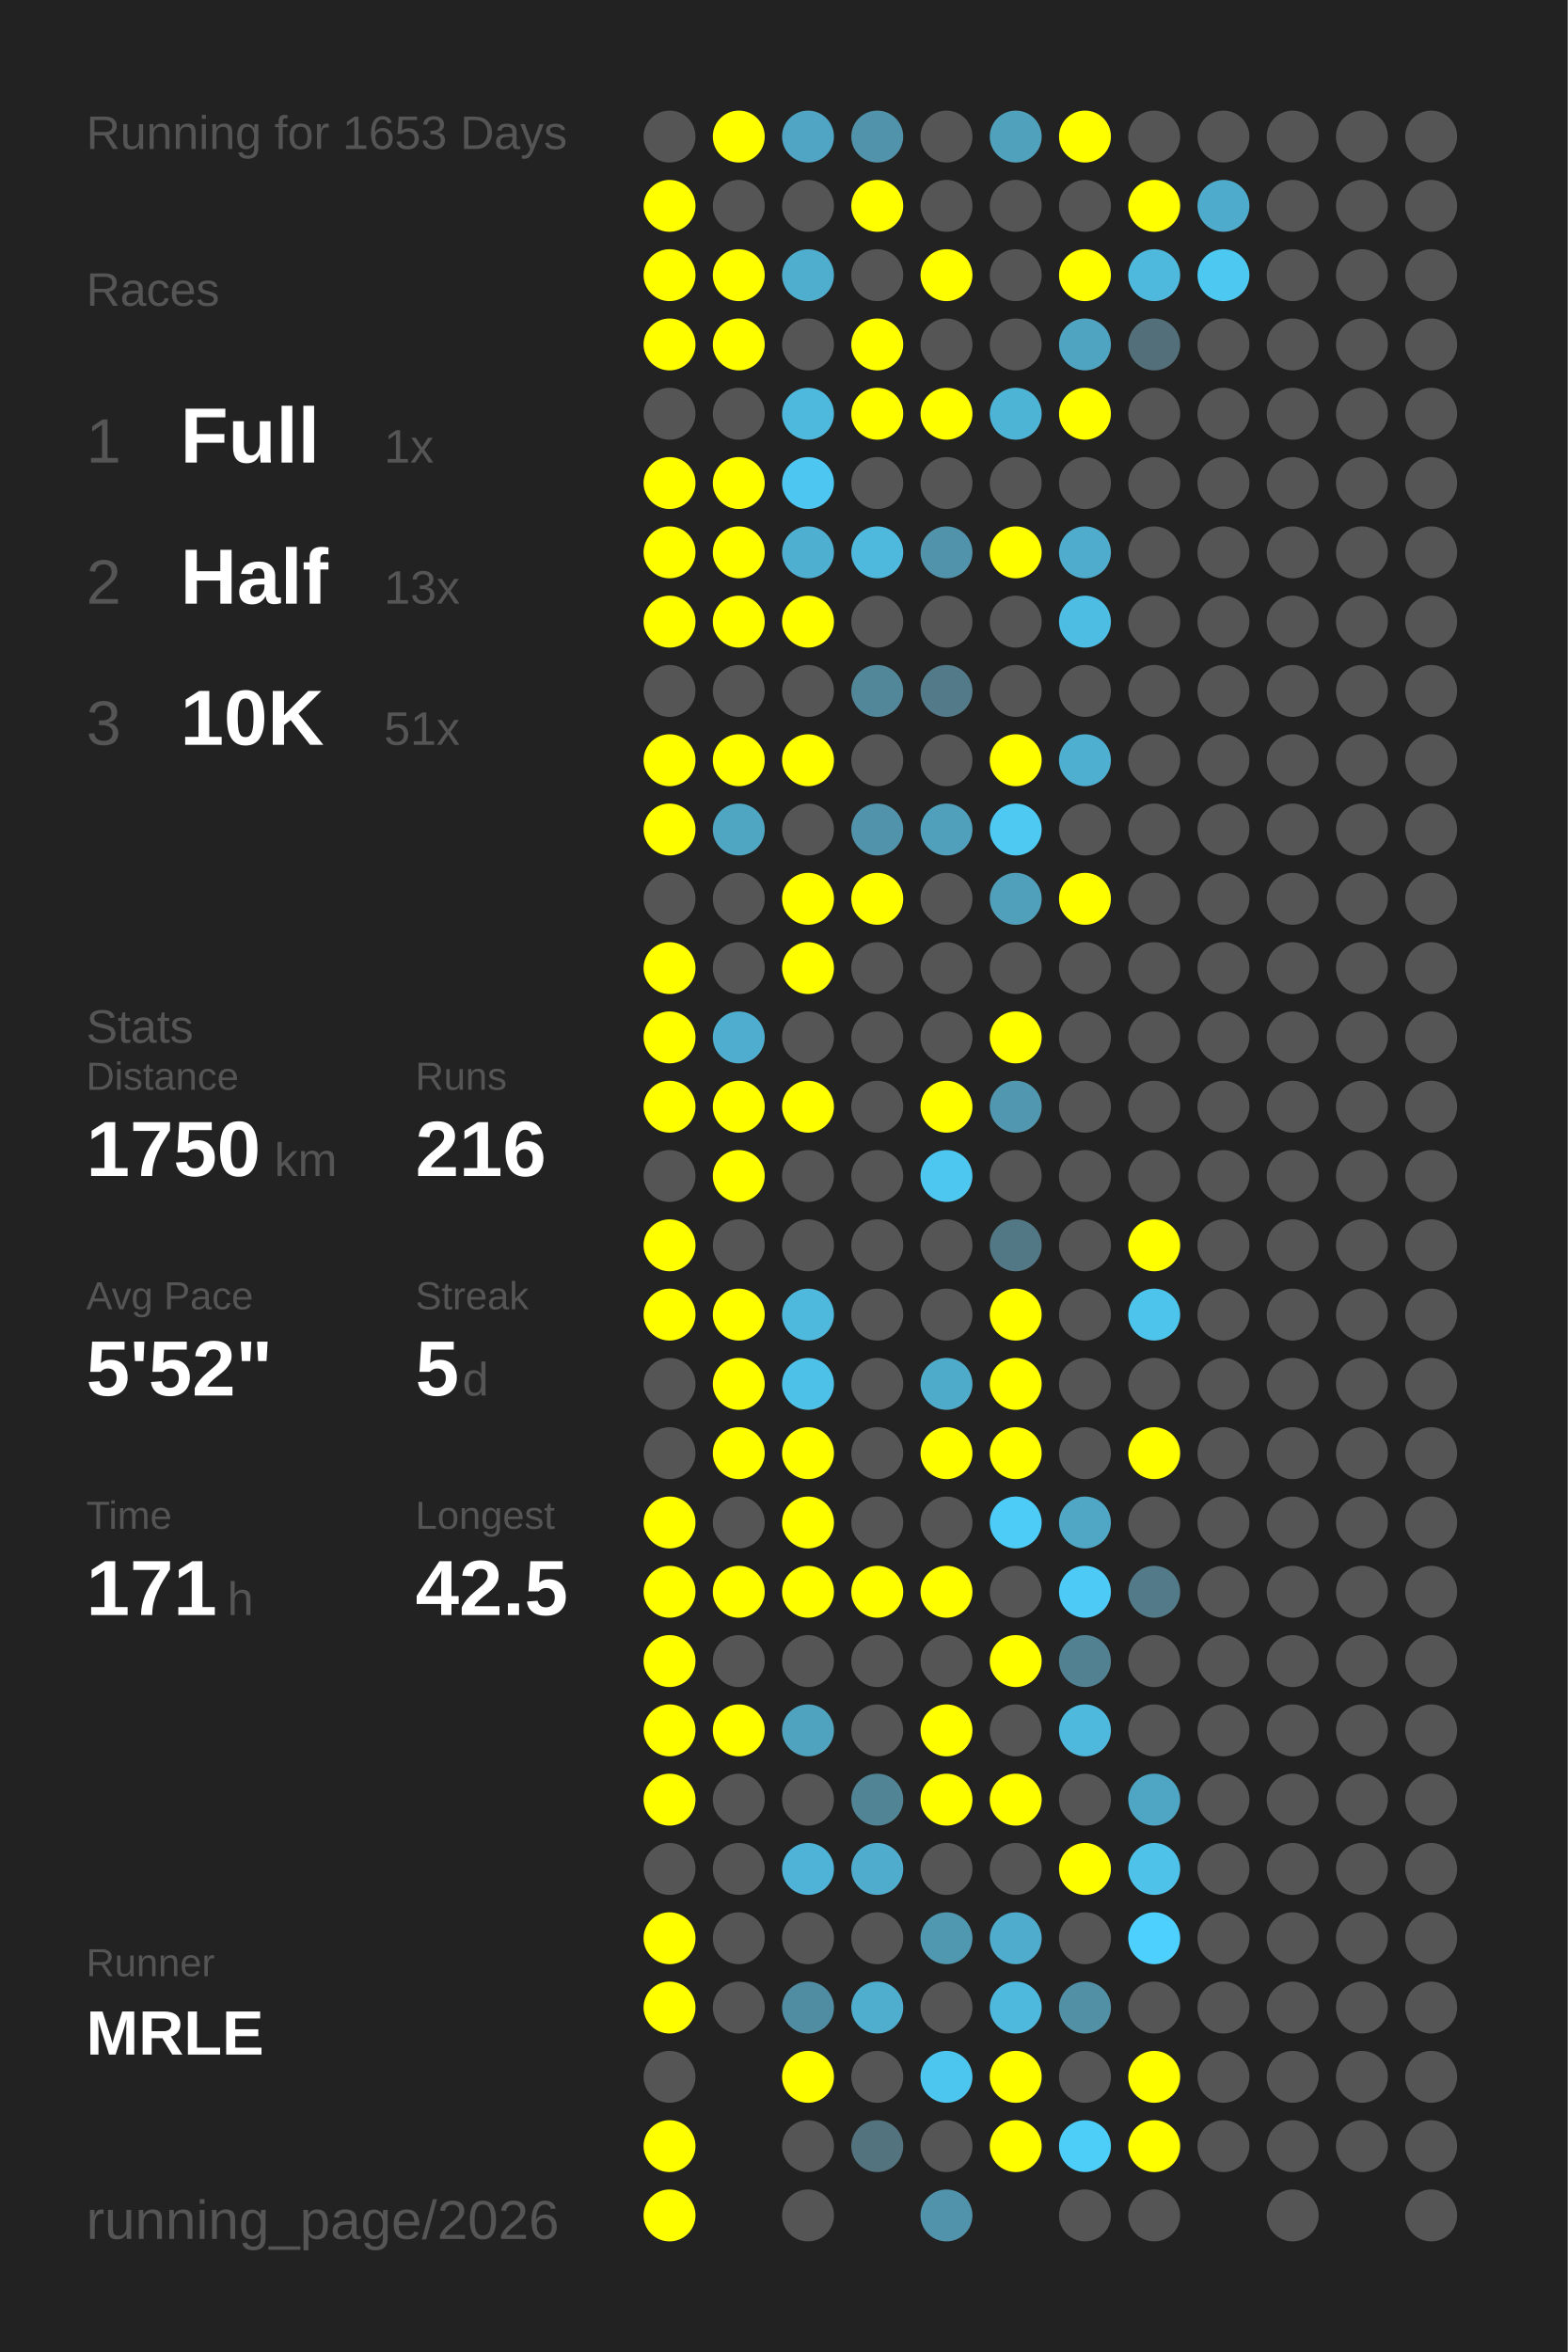
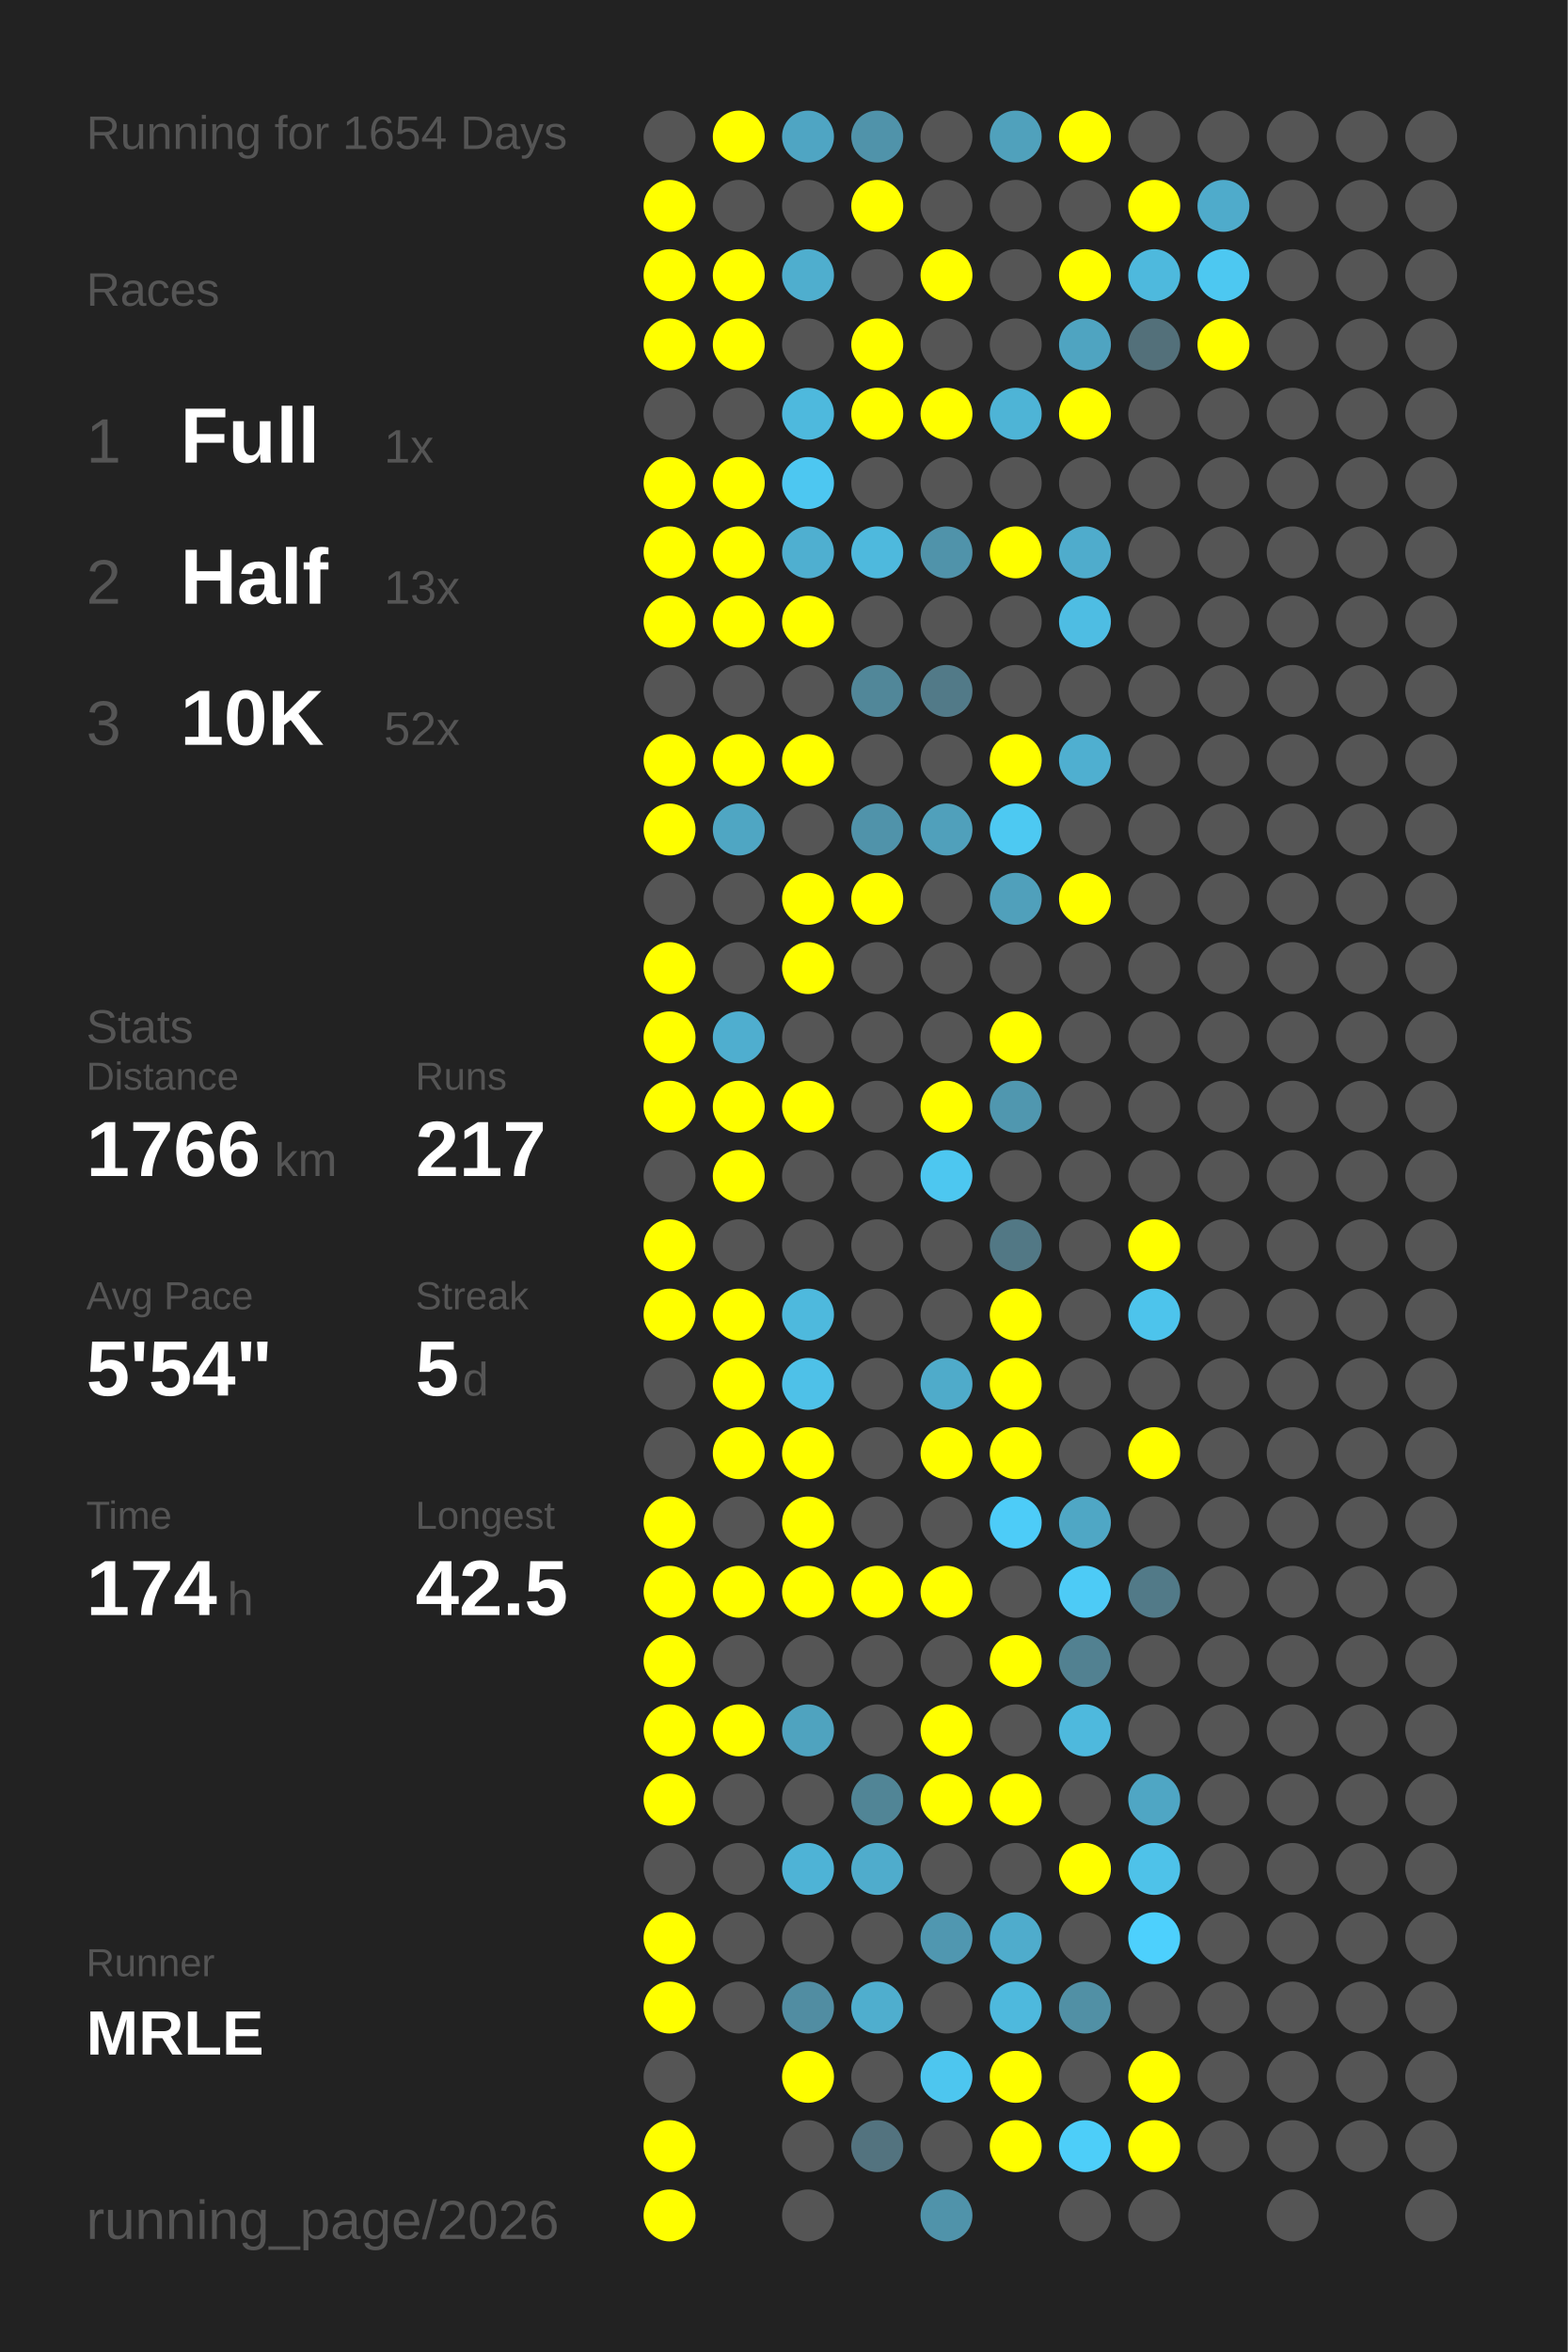
<svg xmlns="http://www.w3.org/2000/svg" baseProfile="full" height="300mm" version="1.1" viewBox="0,0,200,300" width="200mm">
  <defs />
  <rect fill="#222222" height="300" width="200" x="0" y="0" />
-   <text fill="#555555" style="font-size:6px; font-family:Arial;" x="11" y="19">Running for 1653 Days</text>
+   <text fill="#555555" style="font-size:6px; font-family:Arial;" x="11" y="19">Running for 1654 Days</text>
  <text fill="#555555" style="font-size:6px; font-family:Arial;" x="11" y="39">Races</text>
  <text fill="#555555" style="font-size:8px; font-family:Arial;" x="11" y="59">1</text>
  <text fill="#FFFFFF" style="font-size:10px; font-family:Arial; font-weight:bold;" x="23" y="59">Full</text>
  <text fill="#555555" style="font-size:6px; font-family:Arial;" x="49" y="59">1x</text>
  <text fill="#555555" style="font-size:8px; font-family:Arial;" x="11" y="77">2</text>
  <text fill="#FFFFFF" style="font-size:10px; font-family:Arial; font-weight:bold;" x="23" y="77">Half</text>
  <text fill="#555555" style="font-size:6px; font-family:Arial;" x="49" y="77">13x</text>
  <text fill="#555555" style="font-size:8px; font-family:Arial;" x="11" y="95">3</text>
  <text fill="#FFFFFF" style="font-size:10px; font-family:Arial; font-weight:bold;" x="23" y="95">10K</text>
-   <text fill="#555555" style="font-size:6px; font-family:Arial;" x="49" y="95">51x</text>
+   <text fill="#555555" style="font-size:6px; font-family:Arial;" x="49" y="95">52x</text>
  <text fill="#555555" style="font-size:6px; font-family:Arial;" x="11" y="133">Stats</text>
  <text fill="#555555" style="font-size:5px; font-family:Arial;" x="11" y="139">Distance</text>
-   <text fill="#FFFFFF" style="font-size:10px; font-family:Arial; font-weight:bold;" x="11" y="150">1750</text>
+   <text fill="#FFFFFF" style="font-size:10px; font-family:Arial; font-weight:bold;" x="11" y="150">1766</text>
  <text fill="#555555" style="font-size:6px; font-family:Arial;" x="35" y="150">km</text>
  <text fill="#555555" style="font-size:5px; font-family:Arial;" x="53" y="139">Runs</text>
-   <text fill="#FFFFFF" style="font-size:10px; font-family:Arial; font-weight:bold;" x="53" y="150">216</text>
+   <text fill="#FFFFFF" style="font-size:10px; font-family:Arial; font-weight:bold;" x="53" y="150">217</text>
  <text fill="#555555" style="font-size:5px; font-family:Arial;" x="11" y="167">Avg Pace</text>
-   <text fill="#FFFFFF" style="font-size:10px; font-family:Arial; font-weight:bold;" x="11" y="178">5'52"</text>
+   <text fill="#FFFFFF" style="font-size:10px; font-family:Arial; font-weight:bold;" x="11" y="178">5'54"</text>
  <text fill="#555555" style="font-size:5px; font-family:Arial;" x="53" y="167">Streak</text>
  <text fill="#FFFFFF" style="font-size:10px; font-family:Arial; font-weight:bold;" x="53" y="178">5</text>
  <text fill="#555555" style="font-size:6px; font-family:Arial;" x="59" y="178">d</text>
  <text fill="#555555" style="font-size:5px; font-family:Arial;" x="11" y="195">Time</text>
-   <text fill="#FFFFFF" style="font-size:10px; font-family:Arial; font-weight:bold;" x="11" y="206">171</text>
+   <text fill="#FFFFFF" style="font-size:10px; font-family:Arial; font-weight:bold;" x="11" y="206">174</text>
  <text fill="#555555" style="font-size:6px; font-family:Arial;" x="29" y="206">h</text>
  <text fill="#555555" style="font-size:5px; font-family:Arial;" x="53" y="195">Longest</text>
  <text fill="#FFFFFF" style="font-size:10px; font-family:Arial; font-weight:bold;" x="53" y="206">42.5</text>
  <text fill="#555555" style="font-size:5px; font-family:Arial;" x="11" y="252.065">Runner</text>
  <text fill="#FFFFFF" style="font-size:8px; font-family:Arial; font-weight:bold;" x="11" y="262.065">MRLE</text>
  <text fill="#555555" style="font-size:7px; font-family:Arial;" x="11" y="285.581">running_page/2026</text>
  <circle cx="85.417" cy="17.419" fill="#555555" r="3.312" />
  <circle cx="85.417" cy="26.258" fill="#FFFF00" r="3.312" />
  <circle cx="85.417" cy="35.097" fill="#FFFF00" r="3.312" />
  <circle cx="85.417" cy="43.935" fill="#FFFF00" r="3.312" />
  <circle cx="85.417" cy="52.774" fill="#555555" r="3.312" />
  <circle cx="85.417" cy="61.613" fill="#FFFF00" r="3.312" />
  <circle cx="85.417" cy="70.452" fill="#FFFF00" r="3.312" />
  <circle cx="85.417" cy="79.29" fill="#FFFF00" r="3.312" />
  <circle cx="85.417" cy="88.129" fill="#555555" r="3.312" />
  <circle cx="85.417" cy="96.968" fill="#FFFF00" r="3.312" />
  <circle cx="85.417" cy="105.806" fill="#FFFF00" r="3.312" />
  <circle cx="85.417" cy="114.645" fill="#555555" r="3.312" />
  <circle cx="85.417" cy="123.484" fill="#FFFF00" r="3.312" />
  <circle cx="85.417" cy="132.323" fill="#FFFF00" r="3.312" />
  <circle cx="85.417" cy="141.161" fill="#FFFF00" r="3.312" />
  <circle cx="85.417" cy="150" fill="#555555" r="3.312" />
  <circle cx="85.417" cy="158.839" fill="#FFFF00" r="3.312" />
  <circle cx="85.417" cy="167.677" fill="#FFFF00" r="3.312" />
  <circle cx="85.417" cy="176.516" fill="#555555" r="3.312" />
  <circle cx="85.417" cy="185.355" fill="#555555" r="3.312" />
  <circle cx="85.417" cy="194.194" fill="#FFFF00" r="3.312" />
  <circle cx="85.417" cy="203.032" fill="#FFFF00" r="3.312" />
  <circle cx="85.417" cy="211.871" fill="#FFFF00" r="3.312" />
  <circle cx="85.417" cy="220.71" fill="#FFFF00" r="3.312" />
  <circle cx="85.417" cy="229.548" fill="#FFFF00" r="3.312" />
  <circle cx="85.417" cy="238.387" fill="#555555" r="3.312" />
  <circle cx="85.417" cy="247.226" fill="#FFFF00" r="3.312" />
  <circle cx="85.417" cy="256.065" fill="#FFFF00" r="3.312" />
  <circle cx="85.417" cy="264.903" fill="#555555" r="3.312" />
  <circle cx="85.417" cy="273.742" fill="#FFFF00" r="3.312" />
  <circle cx="85.417" cy="282.581" fill="#FFFF00" r="3.312" />
  <circle cx="94.25" cy="17.419" fill="#FFFF00" r="3.312" />
  <circle cx="94.25" cy="26.258" fill="#555555" r="3.312" />
  <circle cx="94.25" cy="35.097" fill="#FFFF00" r="3.312" />
  <circle cx="94.25" cy="43.935" fill="#FFFF00" r="3.312" />
  <circle cx="94.25" cy="52.774" fill="#555555" r="3.312" />
  <circle cx="94.25" cy="61.613" fill="#FFFF00" r="3.312" />
  <circle cx="94.25" cy="70.452" fill="#FFFF00" r="3.312" />
  <circle cx="94.25" cy="79.29" fill="#FFFF00" r="3.312" />
  <circle cx="94.25" cy="88.129" fill="#555555" r="3.312" />
  <circle cx="94.25" cy="96.968" fill="#FFFF00" r="3.312" />
  <circle cx="94.25" cy="105.806" fill="#4fa6c3" r="3.312" />
  <circle cx="94.25" cy="114.645" fill="#555555" r="3.312" />
  <circle cx="94.25" cy="123.484" fill="#555555" r="3.312" />
  <circle cx="94.25" cy="132.323" fill="#4faecf" r="3.312" />
  <circle cx="94.25" cy="141.161" fill="#FFFF00" r="3.312" />
  <circle cx="94.25" cy="150" fill="#FFFF00" r="3.312" />
  <circle cx="94.25" cy="158.839" fill="#555555" r="3.312" />
  <circle cx="94.25" cy="167.677" fill="#FFFF00" r="3.312" />
  <circle cx="94.25" cy="176.516" fill="#FFFF00" r="3.312" />
  <circle cx="94.25" cy="185.355" fill="#FFFF00" r="3.312" />
  <circle cx="94.25" cy="194.194" fill="#555555" r="3.312" />
  <circle cx="94.25" cy="203.032" fill="#FFFF00" r="3.312" />
  <circle cx="94.25" cy="211.871" fill="#555555" r="3.312" />
  <circle cx="94.25" cy="220.71" fill="#FFFF00" r="3.312" />
  <circle cx="94.25" cy="229.548" fill="#555555" r="3.312" />
  <circle cx="94.25" cy="238.387" fill="#555555" r="3.312" />
  <circle cx="94.25" cy="247.226" fill="#555555" r="3.312" />
  <circle cx="94.25" cy="256.065" fill="#555555" r="3.312" />
  <circle cx="103.083" cy="17.419" fill="#4fa5c3" r="3.312" />
  <circle cx="103.083" cy="26.258" fill="#555555" r="3.312" />
  <circle cx="103.083" cy="35.097" fill="#4faece" r="3.312" />
  <circle cx="103.083" cy="43.935" fill="#555555" r="3.312" />
  <circle cx="103.083" cy="52.774" fill="#4eb9dd" r="3.312" />
  <circle cx="103.083" cy="61.613" fill="#4dc7f1" r="3.312" />
  <circle cx="103.083" cy="70.452" fill="#4fafd0" r="3.312" />
  <circle cx="103.083" cy="79.29" fill="#FFFF00" r="3.312" />
  <circle cx="103.083" cy="88.129" fill="#555555" r="3.312" />
  <circle cx="103.083" cy="96.968" fill="#FFFF00" r="3.312" />
  <circle cx="103.083" cy="105.806" fill="#555555" r="3.312" />
  <circle cx="103.083" cy="114.645" fill="#FFFF00" r="3.312" />
  <circle cx="103.083" cy="123.484" fill="#FFFF00" r="3.312" />
  <circle cx="103.083" cy="132.323" fill="#555555" r="3.312" />
  <circle cx="103.083" cy="141.161" fill="#FFFF00" r="3.312" />
  <circle cx="103.083" cy="150" fill="#555555" r="3.312" />
  <circle cx="103.083" cy="158.839" fill="#555555" r="3.312" />
  <circle cx="103.083" cy="167.677" fill="#4eb9dd" r="3.312" />
  <circle cx="103.083" cy="176.516" fill="#4ec1e8" r="3.312" />
  <circle cx="103.083" cy="185.355" fill="#FFFF00" r="3.312" />
  <circle cx="103.083" cy="194.194" fill="#FFFF00" r="3.312" />
  <circle cx="103.083" cy="203.032" fill="#FFFF00" r="3.312" />
  <circle cx="103.083" cy="211.871" fill="#555555" r="3.312" />
  <circle cx="103.083" cy="220.71" fill="#4fa3bf" r="3.312" />
  <circle cx="103.083" cy="229.548" fill="#555555" r="3.312" />
  <circle cx="103.083" cy="238.387" fill="#4eb3d6" r="3.312" />
  <circle cx="103.083" cy="247.226" fill="#555555" r="3.312" />
  <circle cx="103.083" cy="256.065" fill="#518da2" r="3.312" />
  <circle cx="103.083" cy="264.903" fill="#FFFF00" r="3.312" />
  <circle cx="103.083" cy="273.742" fill="#555555" r="3.312" />
  <circle cx="103.083" cy="282.581" fill="#555555" r="3.312" />
  <circle cx="111.917" cy="17.419" fill="#5093aa" r="3.312" />
  <circle cx="111.917" cy="26.258" fill="#FFFF00" r="3.312" />
  <circle cx="111.917" cy="35.097" fill="#555555" r="3.312" />
  <circle cx="111.917" cy="43.935" fill="#FFFF00" r="3.312" />
  <circle cx="111.917" cy="52.774" fill="#FFFF00" r="3.312" />
  <circle cx="111.917" cy="61.613" fill="#555555" r="3.312" />
  <circle cx="111.917" cy="70.452" fill="#4eb9dd" r="3.312" />
  <circle cx="111.917" cy="79.29" fill="#555555" r="3.312" />
  <circle cx="111.917" cy="88.129" fill="#518799" r="3.312" />
  <circle cx="111.917" cy="96.968" fill="#555555" r="3.312" />
  <circle cx="111.917" cy="105.806" fill="#5093aa" r="3.312" />
  <circle cx="111.917" cy="114.645" fill="#FFFF00" r="3.312" />
  <circle cx="111.917" cy="123.484" fill="#555555" r="3.312" />
  <circle cx="111.917" cy="132.323" fill="#555555" r="3.312" />
  <circle cx="111.917" cy="141.161" fill="#555555" r="3.312" />
  <circle cx="111.917" cy="150" fill="#555555" r="3.312" />
  <circle cx="111.917" cy="158.839" fill="#555555" r="3.312" />
  <circle cx="111.917" cy="167.677" fill="#555555" r="3.312" />
  <circle cx="111.917" cy="176.516" fill="#555555" r="3.312" />
  <circle cx="111.917" cy="185.355" fill="#555555" r="3.312" />
  <circle cx="111.917" cy="194.194" fill="#555555" r="3.312" />
  <circle cx="111.917" cy="203.032" fill="#FFFF00" r="3.312" />
  <circle cx="111.917" cy="211.871" fill="#555555" r="3.312" />
  <circle cx="111.917" cy="220.71" fill="#555555" r="3.312" />
  <circle cx="111.917" cy="229.548" fill="#518596" r="3.312" />
  <circle cx="111.917" cy="238.387" fill="#4faccc" r="3.312" />
  <circle cx="111.917" cy="247.226" fill="#555555" r="3.312" />
  <circle cx="111.917" cy="256.065" fill="#4faece" r="3.312" />
  <circle cx="111.917" cy="264.903" fill="#555555" r="3.312" />
  <circle cx="111.917" cy="273.742" fill="#53737f" r="3.312" />
  <circle cx="120.75" cy="17.419" fill="#555555" r="3.312" />
  <circle cx="120.75" cy="26.258" fill="#555555" r="3.312" />
  <circle cx="120.75" cy="35.097" fill="#FFFF00" r="3.312" />
  <circle cx="120.75" cy="43.935" fill="#555555" r="3.312" />
  <circle cx="120.75" cy="52.774" fill="#FFFF00" r="3.312" />
  <circle cx="120.75" cy="61.613" fill="#555555" r="3.312" />
  <circle cx="120.75" cy="70.452" fill="#5093aa" r="3.312" />
  <circle cx="120.75" cy="79.29" fill="#555555" r="3.312" />
  <circle cx="120.75" cy="88.129" fill="#527a88" r="3.312" />
  <circle cx="120.75" cy="96.968" fill="#555555" r="3.312" />
  <circle cx="120.75" cy="105.806" fill="#50a0bb" r="3.312" />
  <circle cx="120.75" cy="114.645" fill="#555555" r="3.312" />
  <circle cx="120.75" cy="123.484" fill="#555555" r="3.312" />
  <circle cx="120.75" cy="132.323" fill="#555555" r="3.312" />
  <circle cx="120.75" cy="141.161" fill="#FFFF00" r="3.312" />
  <circle cx="120.75" cy="150" fill="#4dc7f0" r="3.312" />
  <circle cx="120.75" cy="158.839" fill="#555555" r="3.312" />
  <circle cx="120.75" cy="167.677" fill="#555555" r="3.312" />
  <circle cx="120.75" cy="176.516" fill="#4fabca" r="3.312" />
  <circle cx="120.75" cy="185.355" fill="#FFFF00" r="3.312" />
  <circle cx="120.75" cy="194.194" fill="#555555" r="3.312" />
  <circle cx="120.75" cy="203.032" fill="#FFFF00" r="3.312" />
  <circle cx="120.75" cy="211.871" fill="#555555" r="3.312" />
  <circle cx="120.75" cy="220.71" fill="#FFFF00" r="3.312" />
  <circle cx="120.75" cy="229.548" fill="#FFFF00" r="3.312" />
  <circle cx="120.75" cy="238.387" fill="#555555" r="3.312" />
  <circle cx="120.75" cy="247.226" fill="#5097b0" r="3.312" />
  <circle cx="120.75" cy="256.065" fill="#555555" r="3.312" />
  <circle cx="120.75" cy="264.903" fill="#4dc6ef" r="3.312" />
  <circle cx="120.75" cy="273.742" fill="#555555" r="3.312" />
  <circle cx="120.75" cy="282.581" fill="#5093aa" r="3.312" />
  <circle cx="129.583" cy="17.419" fill="#50a1bc" r="3.312" />
  <circle cx="129.583" cy="26.258" fill="#555555" r="3.312" />
  <circle cx="129.583" cy="35.097" fill="#555555" r="3.312" />
  <circle cx="129.583" cy="43.935" fill="#555555" r="3.312" />
  <circle cx="129.583" cy="52.774" fill="#4eb4d6" r="3.312" />
  <circle cx="129.583" cy="61.613" fill="#555555" r="3.312" />
  <circle cx="129.583" cy="70.452" fill="#FFFF00" r="3.312" />
  <circle cx="129.583" cy="79.29" fill="#555555" r="3.312" />
  <circle cx="129.583" cy="88.129" fill="#555555" r="3.312" />
  <circle cx="129.583" cy="96.968" fill="#FFFF00" r="3.312" />
  <circle cx="129.583" cy="105.806" fill="#4dc9f2" r="3.312" />
  <circle cx="129.583" cy="114.645" fill="#50a0bb" r="3.312" />
  <circle cx="129.583" cy="123.484" fill="#555555" r="3.312" />
  <circle cx="129.583" cy="132.323" fill="#FFFF00" r="3.312" />
  <circle cx="129.583" cy="141.161" fill="#5097af" r="3.312" />
  <circle cx="129.583" cy="150" fill="#555555" r="3.312" />
  <circle cx="129.583" cy="158.839" fill="#527885" r="3.312" />
  <circle cx="129.583" cy="167.677" fill="#FFFF00" r="3.312" />
  <circle cx="129.583" cy="176.516" fill="#FFFF00" r="3.312" />
  <circle cx="129.583" cy="185.355" fill="#FFFF00" r="3.312" />
  <circle cx="129.583" cy="194.194" fill="#4dccf8" r="3.312" />
  <circle cx="129.583" cy="203.032" fill="#555555" r="3.312" />
  <circle cx="129.583" cy="211.871" fill="#FFFF00" r="3.312" />
  <circle cx="129.583" cy="220.71" fill="#555555" r="3.312" />
  <circle cx="129.583" cy="229.548" fill="#FFFF00" r="3.312" />
  <circle cx="129.583" cy="238.387" fill="#555555" r="3.312" />
  <circle cx="129.583" cy="247.226" fill="#4faccc" r="3.312" />
  <circle cx="129.583" cy="256.065" fill="#4eb9dd" r="3.312" />
  <circle cx="129.583" cy="264.903" fill="#FFFF00" r="3.312" />
  <circle cx="129.583" cy="273.742" fill="#FFFF00" r="3.312" />
  <circle cx="138.417" cy="17.419" fill="#FFFF00" r="3.312" />
  <circle cx="138.417" cy="26.258" fill="#555555" r="3.312" />
  <circle cx="138.417" cy="35.097" fill="#FFFF00" r="3.312" />
  <circle cx="138.417" cy="43.935" fill="#4fa4c1" r="3.312" />
  <circle cx="138.417" cy="52.774" fill="#FFFF00" r="3.312" />
  <circle cx="138.417" cy="61.613" fill="#555555" r="3.312" />
  <circle cx="138.417" cy="70.452" fill="#4faccc" r="3.312" />
  <circle cx="138.417" cy="79.29" fill="#4ebde3" r="3.312" />
  <circle cx="138.417" cy="88.129" fill="#555555" r="3.312" />
  <circle cx="138.417" cy="96.968" fill="#4fafd0" r="3.312" />
  <circle cx="138.417" cy="105.806" fill="#555555" r="3.312" />
  <circle cx="138.417" cy="114.645" fill="#FFFF00" r="3.312" />
  <circle cx="138.417" cy="123.484" fill="#555555" r="3.312" />
  <circle cx="138.417" cy="132.323" fill="#555555" r="3.312" />
  <circle cx="138.417" cy="141.161" fill="#555555" r="3.312" />
  <circle cx="138.417" cy="150" fill="#555555" r="3.312" />
  <circle cx="138.417" cy="158.839" fill="#555555" r="3.312" />
  <circle cx="138.417" cy="167.677" fill="#555555" r="3.312" />
  <circle cx="138.417" cy="176.516" fill="#555555" r="3.312" />
  <circle cx="138.417" cy="185.355" fill="#555555" r="3.312" />
  <circle cx="138.417" cy="194.194" fill="#4fa7c5" r="3.312" />
  <circle cx="138.417" cy="203.032" fill="#4dcbf6" r="3.312" />
  <circle cx="138.417" cy="211.871" fill="#528191" r="3.312" />
  <circle cx="138.417" cy="220.71" fill="#4eb9dd" r="3.312" />
  <circle cx="138.417" cy="229.548" fill="#555555" r="3.312" />
  <circle cx="138.417" cy="238.387" fill="#FFFF00" r="3.312" />
  <circle cx="138.417" cy="247.226" fill="#555555" r="3.312" />
  <circle cx="138.417" cy="256.065" fill="#5190a5" r="3.312" />
  <circle cx="138.417" cy="264.903" fill="#555555" r="3.312" />
  <circle cx="138.417" cy="273.742" fill="#4dcef9" r="3.312" />
  <circle cx="138.417" cy="282.581" fill="#555555" r="3.312" />
  <circle cx="147.25" cy="17.419" fill="#555555" r="3.312" />
  <circle cx="147.25" cy="26.258" fill="#FFFF00" r="3.312" />
  <circle cx="147.25" cy="35.097" fill="#4eb9dd" r="3.312" />
  <circle cx="147.25" cy="43.935" fill="#53707a" r="3.312" />
  <circle cx="147.25" cy="52.774" fill="#555555" r="3.312" />
  <circle cx="147.25" cy="61.613" fill="#555555" r="3.312" />
  <circle cx="147.25" cy="70.452" fill="#555555" r="3.312" />
  <circle cx="147.25" cy="79.29" fill="#555555" r="3.312" />
  <circle cx="147.25" cy="88.129" fill="#555555" r="3.312" />
  <circle cx="147.25" cy="96.968" fill="#555555" r="3.312" />
  <circle cx="147.25" cy="105.806" fill="#555555" r="3.312" />
  <circle cx="147.25" cy="114.645" fill="#555555" r="3.312" />
  <circle cx="147.25" cy="123.484" fill="#555555" r="3.312" />
  <circle cx="147.25" cy="132.323" fill="#555555" r="3.312" />
  <circle cx="147.25" cy="141.161" fill="#555555" r="3.312" />
  <circle cx="147.25" cy="150" fill="#555555" r="3.312" />
  <circle cx="147.25" cy="158.839" fill="#FFFF00" r="3.312" />
  <circle cx="147.25" cy="167.677" fill="#4dc4ec" r="3.312" />
  <circle cx="147.25" cy="176.516" fill="#555555" r="3.312" />
  <circle cx="147.25" cy="185.355" fill="#FFFF00" r="3.312" />
  <circle cx="147.25" cy="194.194" fill="#555555" r="3.312" />
  <circle cx="147.25" cy="203.032" fill="#527a88" r="3.312" />
  <circle cx="147.25" cy="211.871" fill="#555555" r="3.312" />
  <circle cx="147.25" cy="220.71" fill="#555555" r="3.312" />
  <circle cx="147.25" cy="229.548" fill="#4fa6c4" r="3.312" />
  <circle cx="147.25" cy="238.387" fill="#4ec2e9" r="3.312" />
  <circle cx="147.25" cy="247.226" fill="#4dd0fd" r="3.312" />
  <circle cx="147.25" cy="256.065" fill="#555555" r="3.312" />
  <circle cx="147.25" cy="264.903" fill="#FFFF00" r="3.312" />
  <circle cx="147.25" cy="273.742" fill="#FFFF00" r="3.312" />
  <circle cx="147.25" cy="282.581" fill="#555555" r="3.312" />
  <circle cx="156.083" cy="17.419" fill="#555555" r="3.312" />
  <circle cx="156.083" cy="26.258" fill="#4fabcb" r="3.312" />
  <circle cx="156.083" cy="35.097" fill="#4dc8f1" r="3.312" />
-   <circle cx="156.083" cy="43.935" fill="#555555" r="3.312" />
+   <circle cx="156.083" cy="43.935" fill="#FFFF00" r="3.312" />
  <circle cx="156.083" cy="52.774" fill="#555555" r="3.312" />
  <circle cx="156.083" cy="61.613" fill="#555555" r="3.312" />
  <circle cx="156.083" cy="70.452" fill="#555555" r="3.312" />
  <circle cx="156.083" cy="79.29" fill="#555555" r="3.312" />
  <circle cx="156.083" cy="88.129" fill="#555555" r="3.312" />
  <circle cx="156.083" cy="96.968" fill="#555555" r="3.312" />
  <circle cx="156.083" cy="105.806" fill="#555555" r="3.312" />
  <circle cx="156.083" cy="114.645" fill="#555555" r="3.312" />
  <circle cx="156.083" cy="123.484" fill="#555555" r="3.312" />
  <circle cx="156.083" cy="132.323" fill="#555555" r="3.312" />
  <circle cx="156.083" cy="141.161" fill="#555555" r="3.312" />
  <circle cx="156.083" cy="150" fill="#555555" r="3.312" />
  <circle cx="156.083" cy="158.839" fill="#555555" r="3.312" />
  <circle cx="156.083" cy="167.677" fill="#555555" r="3.312" />
  <circle cx="156.083" cy="176.516" fill="#555555" r="3.312" />
  <circle cx="156.083" cy="185.355" fill="#555555" r="3.312" />
  <circle cx="156.083" cy="194.194" fill="#555555" r="3.312" />
  <circle cx="156.083" cy="203.032" fill="#555555" r="3.312" />
  <circle cx="156.083" cy="211.871" fill="#555555" r="3.312" />
  <circle cx="156.083" cy="220.71" fill="#555555" r="3.312" />
  <circle cx="156.083" cy="229.548" fill="#555555" r="3.312" />
  <circle cx="156.083" cy="238.387" fill="#555555" r="3.312" />
  <circle cx="156.083" cy="247.226" fill="#555555" r="3.312" />
  <circle cx="156.083" cy="256.065" fill="#555555" r="3.312" />
  <circle cx="156.083" cy="264.903" fill="#555555" r="3.312" />
  <circle cx="156.083" cy="273.742" fill="#555555" r="3.312" />
  <circle cx="164.917" cy="17.419" fill="#555555" r="3.312" />
  <circle cx="164.917" cy="26.258" fill="#555555" r="3.312" />
  <circle cx="164.917" cy="35.097" fill="#555555" r="3.312" />
  <circle cx="164.917" cy="43.935" fill="#555555" r="3.312" />
  <circle cx="164.917" cy="52.774" fill="#555555" r="3.312" />
  <circle cx="164.917" cy="61.613" fill="#555555" r="3.312" />
  <circle cx="164.917" cy="70.452" fill="#555555" r="3.312" />
  <circle cx="164.917" cy="79.29" fill="#555555" r="3.312" />
  <circle cx="164.917" cy="88.129" fill="#555555" r="3.312" />
  <circle cx="164.917" cy="96.968" fill="#555555" r="3.312" />
  <circle cx="164.917" cy="105.806" fill="#555555" r="3.312" />
  <circle cx="164.917" cy="114.645" fill="#555555" r="3.312" />
  <circle cx="164.917" cy="123.484" fill="#555555" r="3.312" />
  <circle cx="164.917" cy="132.323" fill="#555555" r="3.312" />
  <circle cx="164.917" cy="141.161" fill="#555555" r="3.312" />
  <circle cx="164.917" cy="150" fill="#555555" r="3.312" />
  <circle cx="164.917" cy="158.839" fill="#555555" r="3.312" />
  <circle cx="164.917" cy="167.677" fill="#555555" r="3.312" />
  <circle cx="164.917" cy="176.516" fill="#555555" r="3.312" />
  <circle cx="164.917" cy="185.355" fill="#555555" r="3.312" />
  <circle cx="164.917" cy="194.194" fill="#555555" r="3.312" />
  <circle cx="164.917" cy="203.032" fill="#555555" r="3.312" />
  <circle cx="164.917" cy="211.871" fill="#555555" r="3.312" />
  <circle cx="164.917" cy="220.71" fill="#555555" r="3.312" />
  <circle cx="164.917" cy="229.548" fill="#555555" r="3.312" />
  <circle cx="164.917" cy="238.387" fill="#555555" r="3.312" />
  <circle cx="164.917" cy="247.226" fill="#555555" r="3.312" />
  <circle cx="164.917" cy="256.065" fill="#555555" r="3.312" />
  <circle cx="164.917" cy="264.903" fill="#555555" r="3.312" />
  <circle cx="164.917" cy="273.742" fill="#555555" r="3.312" />
  <circle cx="164.917" cy="282.581" fill="#555555" r="3.312" />
  <circle cx="173.75" cy="17.419" fill="#555555" r="3.312" />
  <circle cx="173.75" cy="26.258" fill="#555555" r="3.312" />
  <circle cx="173.75" cy="35.097" fill="#555555" r="3.312" />
  <circle cx="173.75" cy="43.935" fill="#555555" r="3.312" />
  <circle cx="173.75" cy="52.774" fill="#555555" r="3.312" />
  <circle cx="173.75" cy="61.613" fill="#555555" r="3.312" />
  <circle cx="173.75" cy="70.452" fill="#555555" r="3.312" />
  <circle cx="173.75" cy="79.29" fill="#555555" r="3.312" />
  <circle cx="173.75" cy="88.129" fill="#555555" r="3.312" />
  <circle cx="173.75" cy="96.968" fill="#555555" r="3.312" />
  <circle cx="173.75" cy="105.806" fill="#555555" r="3.312" />
  <circle cx="173.75" cy="114.645" fill="#555555" r="3.312" />
  <circle cx="173.75" cy="123.484" fill="#555555" r="3.312" />
  <circle cx="173.75" cy="132.323" fill="#555555" r="3.312" />
  <circle cx="173.75" cy="141.161" fill="#555555" r="3.312" />
  <circle cx="173.75" cy="150" fill="#555555" r="3.312" />
  <circle cx="173.75" cy="158.839" fill="#555555" r="3.312" />
  <circle cx="173.75" cy="167.677" fill="#555555" r="3.312" />
  <circle cx="173.75" cy="176.516" fill="#555555" r="3.312" />
  <circle cx="173.75" cy="185.355" fill="#555555" r="3.312" />
  <circle cx="173.75" cy="194.194" fill="#555555" r="3.312" />
  <circle cx="173.75" cy="203.032" fill="#555555" r="3.312" />
  <circle cx="173.75" cy="211.871" fill="#555555" r="3.312" />
  <circle cx="173.75" cy="220.71" fill="#555555" r="3.312" />
  <circle cx="173.75" cy="229.548" fill="#555555" r="3.312" />
  <circle cx="173.75" cy="238.387" fill="#555555" r="3.312" />
  <circle cx="173.75" cy="247.226" fill="#555555" r="3.312" />
  <circle cx="173.75" cy="256.065" fill="#555555" r="3.312" />
  <circle cx="173.75" cy="264.903" fill="#555555" r="3.312" />
  <circle cx="173.75" cy="273.742" fill="#555555" r="3.312" />
  <circle cx="182.583" cy="17.419" fill="#555555" r="3.312" />
  <circle cx="182.583" cy="26.258" fill="#555555" r="3.312" />
  <circle cx="182.583" cy="35.097" fill="#555555" r="3.312" />
  <circle cx="182.583" cy="43.935" fill="#555555" r="3.312" />
  <circle cx="182.583" cy="52.774" fill="#555555" r="3.312" />
  <circle cx="182.583" cy="61.613" fill="#555555" r="3.312" />
  <circle cx="182.583" cy="70.452" fill="#555555" r="3.312" />
  <circle cx="182.583" cy="79.29" fill="#555555" r="3.312" />
  <circle cx="182.583" cy="88.129" fill="#555555" r="3.312" />
  <circle cx="182.583" cy="96.968" fill="#555555" r="3.312" />
  <circle cx="182.583" cy="105.806" fill="#555555" r="3.312" />
  <circle cx="182.583" cy="114.645" fill="#555555" r="3.312" />
  <circle cx="182.583" cy="123.484" fill="#555555" r="3.312" />
  <circle cx="182.583" cy="132.323" fill="#555555" r="3.312" />
  <circle cx="182.583" cy="141.161" fill="#555555" r="3.312" />
  <circle cx="182.583" cy="150" fill="#555555" r="3.312" />
  <circle cx="182.583" cy="158.839" fill="#555555" r="3.312" />
  <circle cx="182.583" cy="167.677" fill="#555555" r="3.312" />
  <circle cx="182.583" cy="176.516" fill="#555555" r="3.312" />
  <circle cx="182.583" cy="185.355" fill="#555555" r="3.312" />
  <circle cx="182.583" cy="194.194" fill="#555555" r="3.312" />
  <circle cx="182.583" cy="203.032" fill="#555555" r="3.312" />
  <circle cx="182.583" cy="211.871" fill="#555555" r="3.312" />
  <circle cx="182.583" cy="220.71" fill="#555555" r="3.312" />
  <circle cx="182.583" cy="229.548" fill="#555555" r="3.312" />
  <circle cx="182.583" cy="238.387" fill="#555555" r="3.312" />
  <circle cx="182.583" cy="247.226" fill="#555555" r="3.312" />
  <circle cx="182.583" cy="256.065" fill="#555555" r="3.312" />
  <circle cx="182.583" cy="264.903" fill="#555555" r="3.312" />
  <circle cx="182.583" cy="273.742" fill="#555555" r="3.312" />
  <circle cx="182.583" cy="282.581" fill="#555555" r="3.312" />
</svg>
